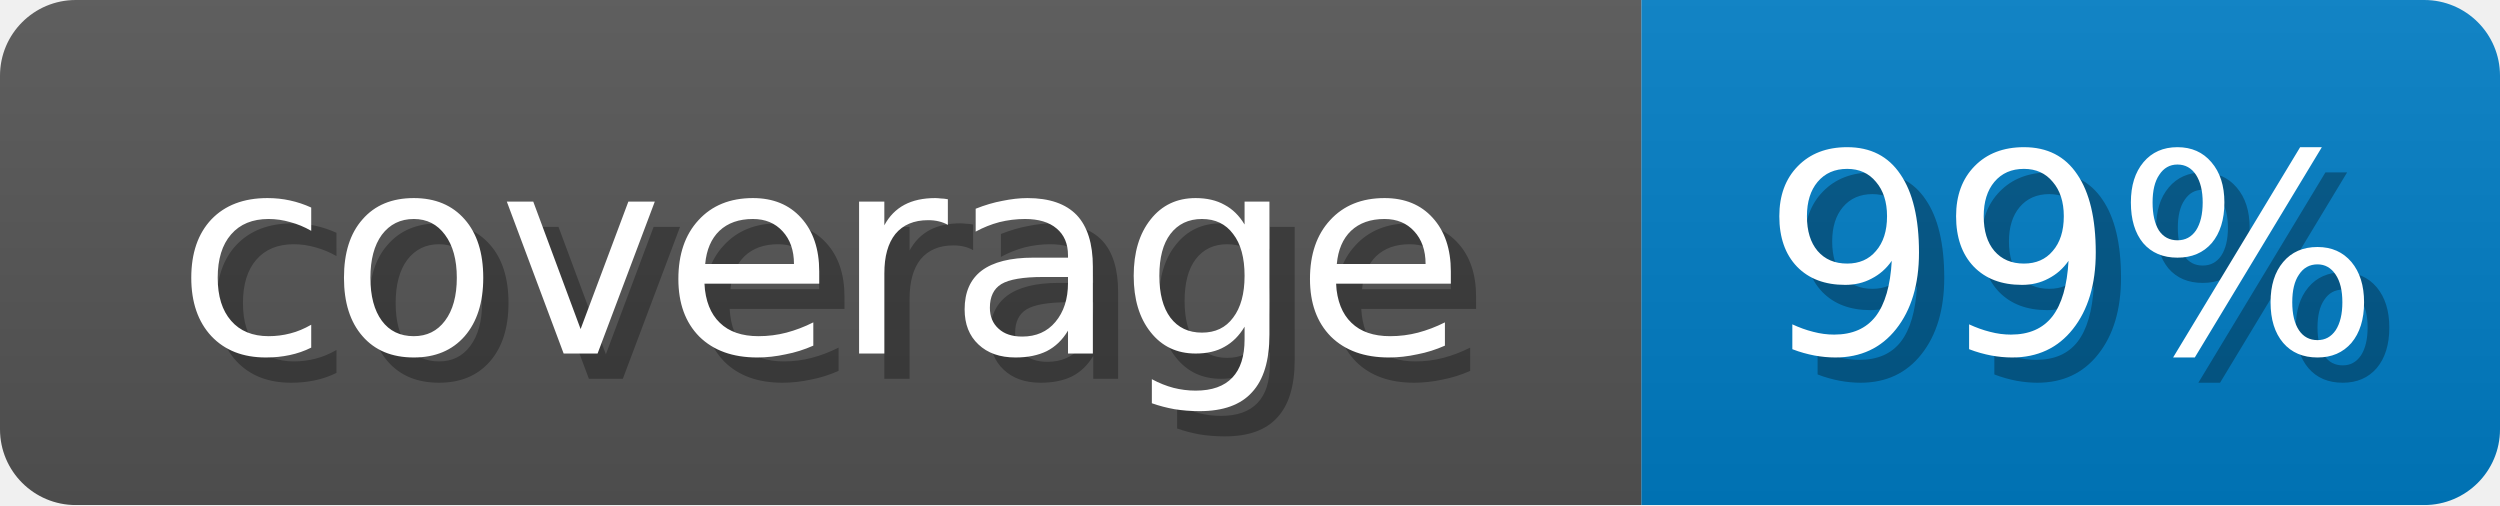
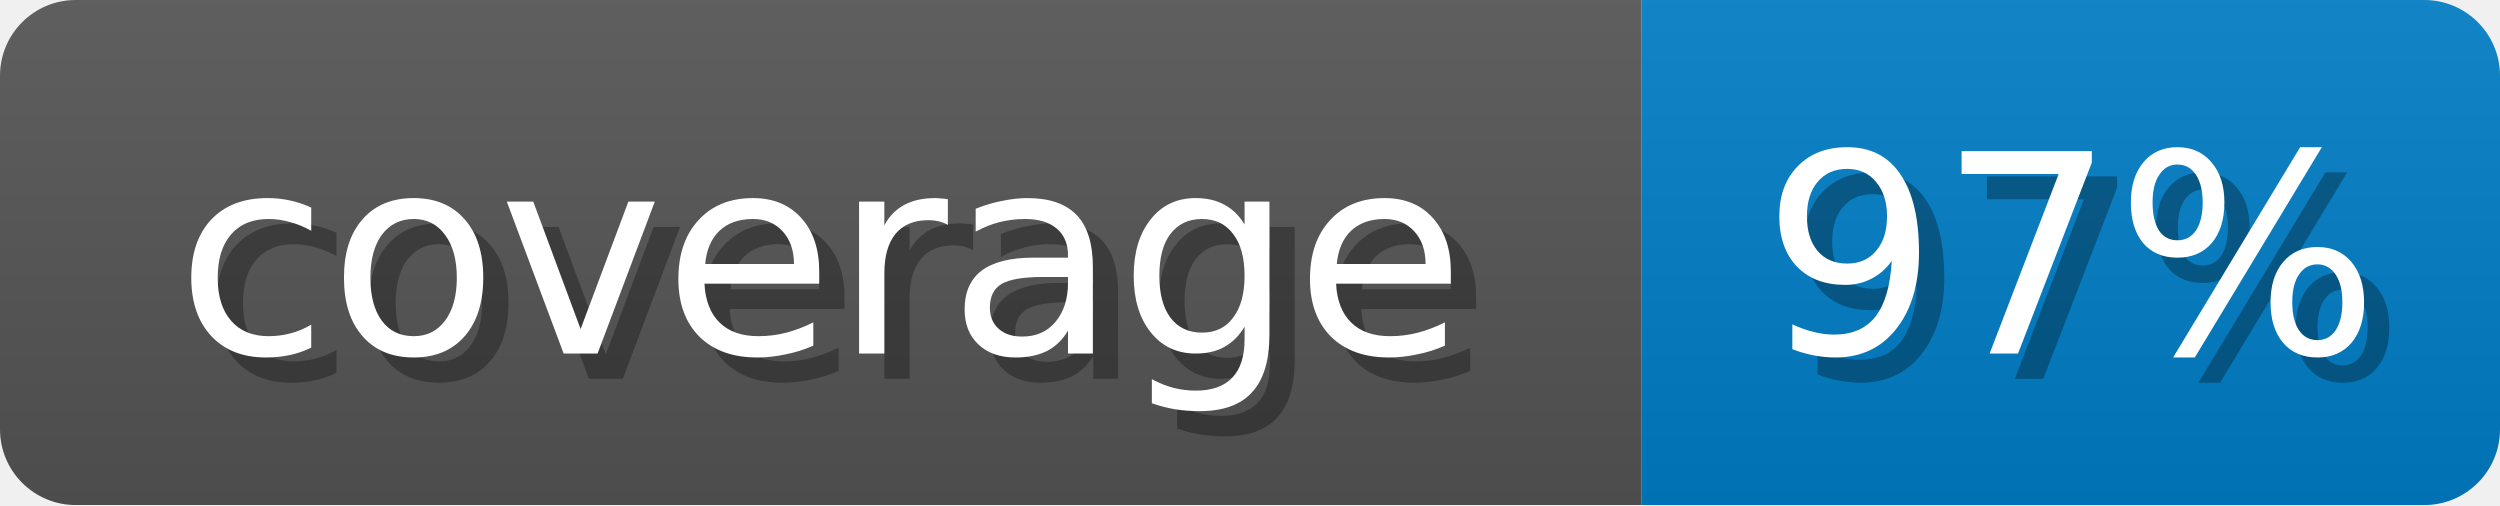
<svg xmlns="http://www.w3.org/2000/svg" width="99" height="20">
  <linearGradient id="b" x2="0" y2="100%">
    <stop offset="0" stop-color="#bbb" stop-opacity=".1" />
    <stop offset="1" stop-opacity=".1" />
  </linearGradient>
  <mask id="anybadge_1">
    <rect width="99" height="20" rx="3" fill="#fff" />
  </mask>
  <g mask="url(#anybadge_1)">
    <path fill="#555" d="M0 0h65v20H0z" />
    <path fill="#007ec6" d="M65 0h34v20H65z" />
    <path fill="url(#b)" d="M0 0h99v20H0z" />
  </g>
  <g fill="#fff" text-anchor="middle" font-family="DejaVu Sans,Verdana,Geneva,sans-serif" font-size="11">
    <text x="33.5" y="15" fill="#010101" fill-opacity=".3">coverage</text>
    <text x="32.5" y="14">coverage</text>
  </g>
  <g fill="#fff" text-anchor="middle" font-family="DejaVu Sans,Verdana,Geneva,sans-serif" font-size="11">
-     <text x="83.0" y="15" fill="#010101" fill-opacity=".3">99%</text>
-     <text x="82.0" y="14">99%</text>
+     <text x="83.0" y="15" fill="#010101" fill-opacity=".3">97%</text>
+     <text x="82.0" y="14">97%</text>
  </g>
</svg>
